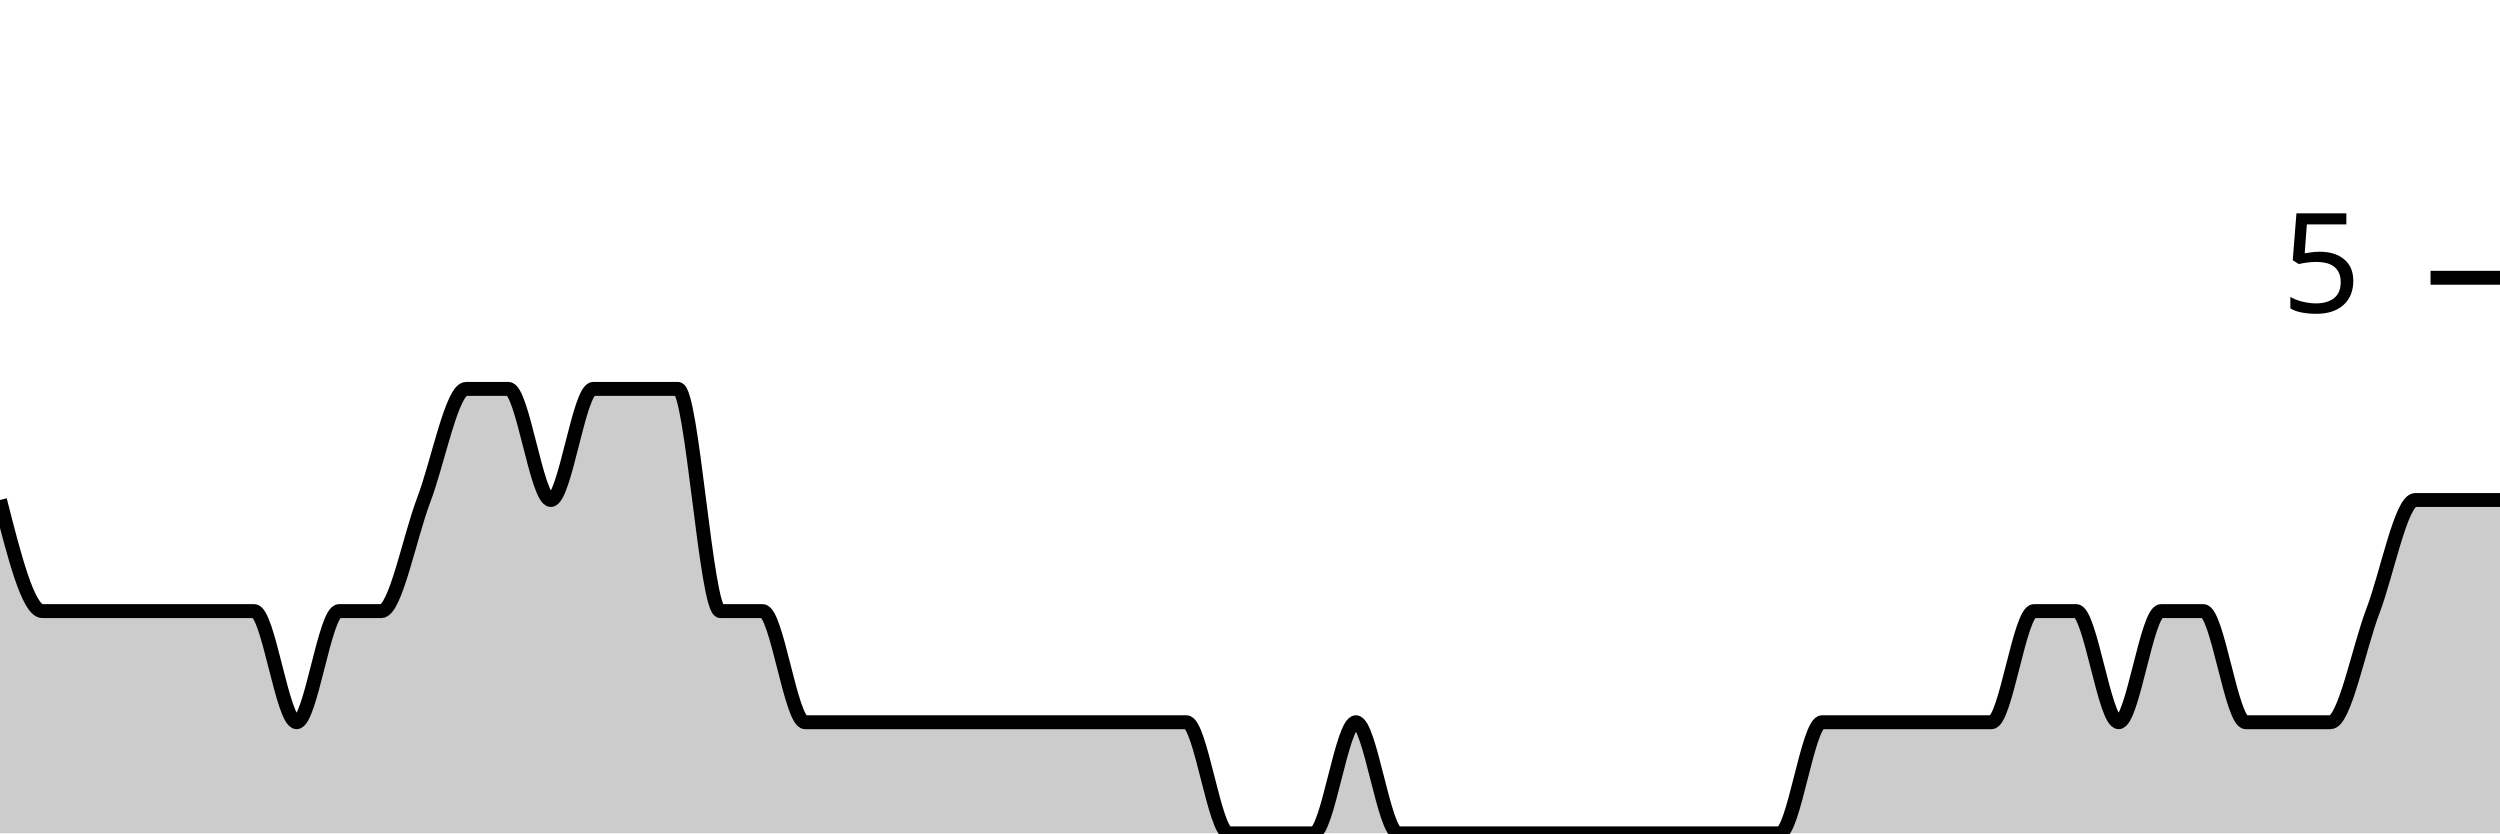
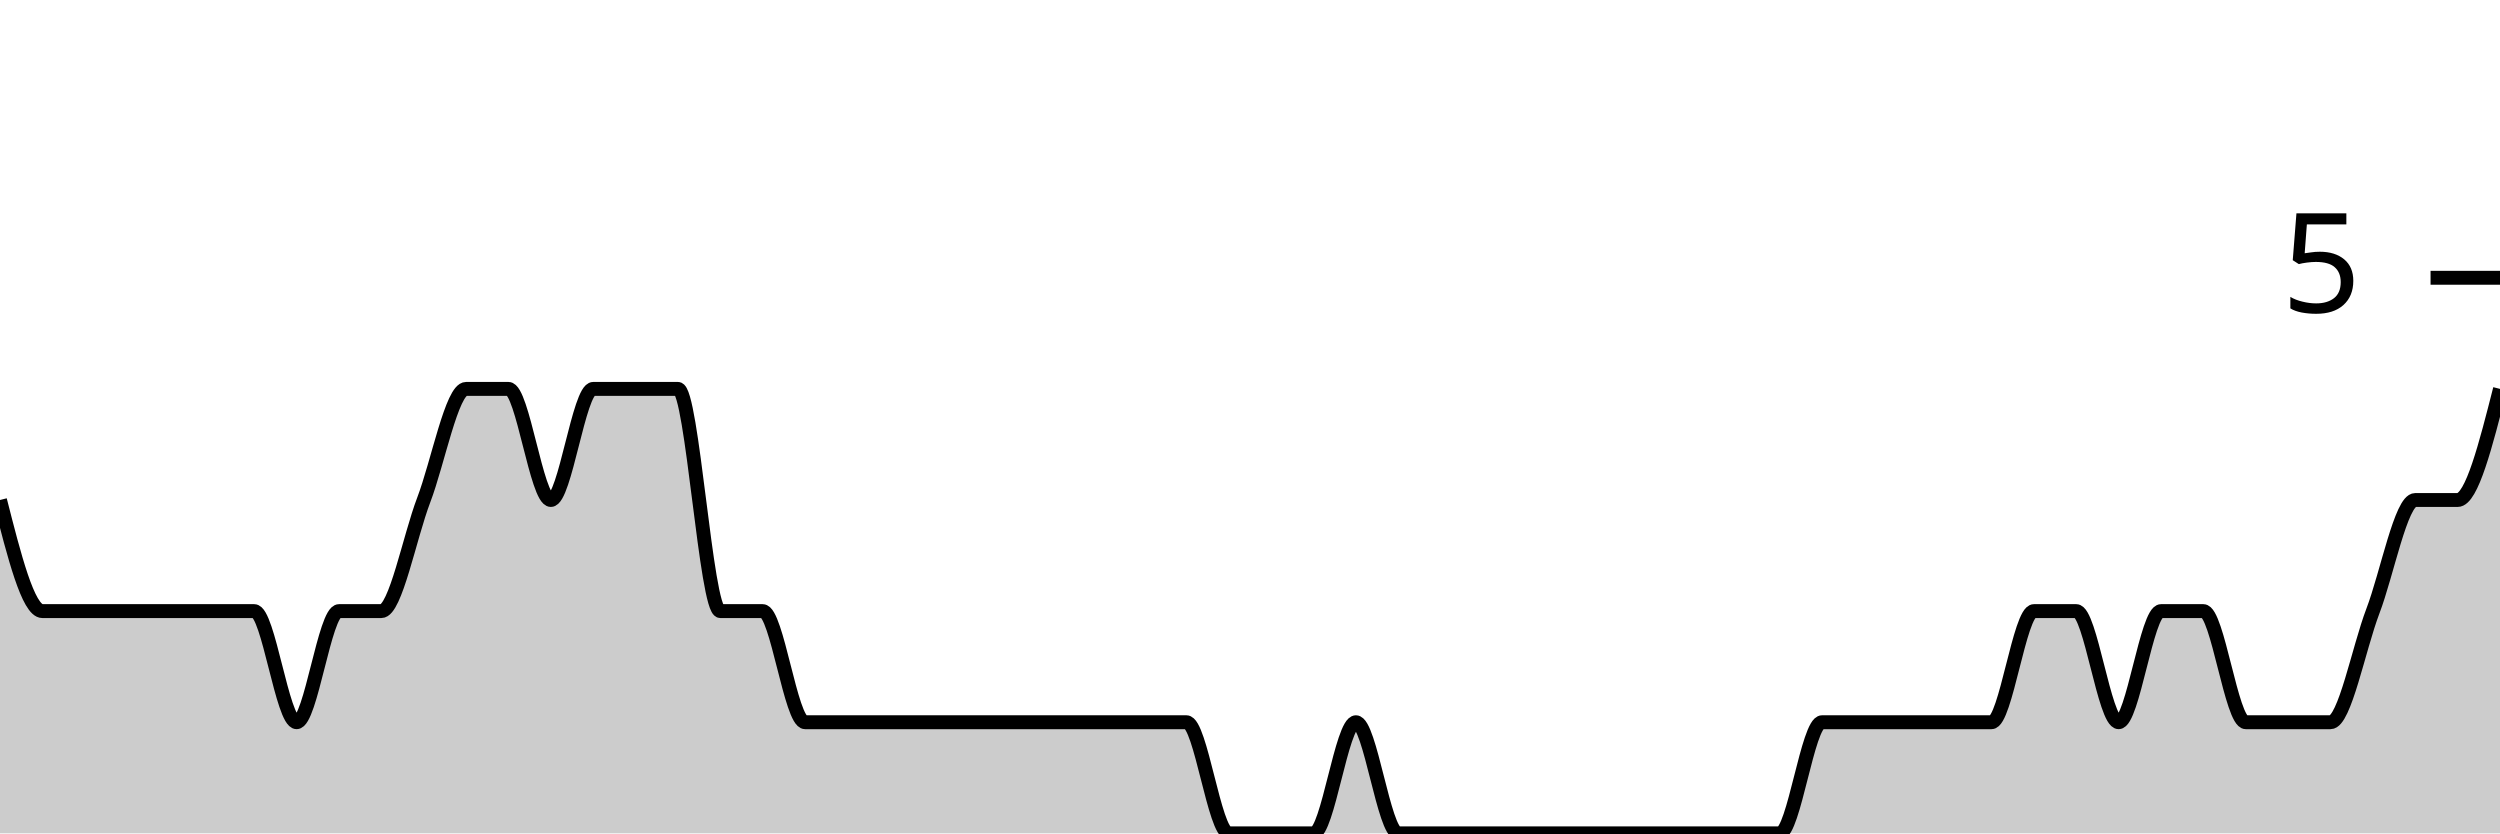
<svg xmlns="http://www.w3.org/2000/svg" viewBox="0 0 180 60">
  <g transform="translate(0,20)">
-     <path class="area" fill="rgba(0, 0, 0, 0.2)" d="M0,16C1.017,20,2.034,24,3.051,24C4.068,24,5.085,24,6.102,24C7.119,24,8.136,24,9.153,24C10.169,24,11.186,24,12.203,24C13.22,24,14.237,24,15.254,24C16.271,24,17.288,24,18.305,24C19.322,24,20.339,32,21.356,32C22.373,32,23.39,24,24.407,24C25.424,24,26.441,24,27.458,24C28.475,24,29.492,18.667,30.508,16C31.525,13.333,32.542,8,33.559,8C34.576,8,35.593,8,36.61,8C37.627,8,38.644,16,39.661,16C40.678,16,41.695,8,42.712,8C43.729,8,44.746,8,45.763,8C46.78,8,47.797,8,48.814,8C49.831,8,50.847,24,51.864,24C52.881,24,53.898,24,54.915,24C55.932,24,56.949,32,57.966,32C58.983,32,60,32,61.017,32C62.034,32,63.051,32,64.068,32C65.085,32,66.102,32,67.119,32C68.136,32,69.153,32,70.169,32C71.186,32,72.203,32,73.22,32C74.237,32,75.254,32,76.271,32C77.288,32,78.305,32,79.322,32C80.339,32,81.356,32,82.373,32C83.39,32,84.407,32,85.424,32C86.441,32,87.458,40,88.475,40C89.492,40,90.508,40,91.525,40C92.542,40,93.559,40,94.576,40C95.593,40,96.61,32,97.627,32C98.644,32,99.661,40,100.678,40C101.695,40,102.712,40,103.729,40C104.746,40,105.763,40,106.78,40C107.797,40,108.814,40,109.831,40C110.847,40,111.864,40,112.881,40C113.898,40,114.915,40,115.932,40C116.949,40,117.966,40,118.983,40C120,40,121.017,40,122.034,40C123.051,40,124.068,40,125.085,40C126.102,40,127.119,40,128.136,40C129.153,40,130.169,32,131.186,32C132.203,32,133.22,32,134.237,32C135.254,32,136.271,32,137.288,32C138.305,32,139.322,32,140.339,32C141.356,32,142.373,32,143.39,32C144.407,32,145.424,24,146.441,24C147.458,24,148.475,24,149.492,24C150.508,24,151.525,32,152.542,32C153.559,32,154.576,24,155.593,24C156.61,24,157.627,24,158.644,24C159.661,24,160.678,32,161.695,32C162.712,32,163.729,32,164.746,32C165.763,32,166.78,32,167.797,32C168.814,32,169.831,26.667,170.847,24C171.864,21.333,172.881,16,173.898,16C174.915,16,175.932,16,176.949,16C177.966,16,178.983,16,180,16L180,40C178.983,40,177.966,40,176.949,40C175.932,40,174.915,40,173.898,40C172.881,40,171.864,40,170.847,40C169.831,40,168.814,40,167.797,40C166.78,40,165.763,40,164.746,40C163.729,40,162.712,40,161.695,40C160.678,40,159.661,40,158.644,40C157.627,40,156.61,40,155.593,40C154.576,40,153.559,40,152.542,40C151.525,40,150.508,40,149.492,40C148.475,40,147.458,40,146.441,40C145.424,40,144.407,40,143.39,40C142.373,40,141.356,40,140.339,40C139.322,40,138.305,40,137.288,40C136.271,40,135.254,40,134.237,40C133.22,40,132.203,40,131.186,40C130.169,40,129.153,40,128.136,40C127.119,40,126.102,40,125.085,40C124.068,40,123.051,40,122.034,40C121.017,40,120,40,118.983,40C117.966,40,116.949,40,115.932,40C114.915,40,113.898,40,112.881,40C111.864,40,110.847,40,109.831,40C108.814,40,107.797,40,106.78,40C105.763,40,104.746,40,103.729,40C102.712,40,101.695,40,100.678,40C99.661,40,98.644,40,97.627,40C96.61,40,95.593,40,94.576,40C93.559,40,92.542,40,91.525,40C90.508,40,89.492,40,88.475,40C87.458,40,86.441,40,85.424,40C84.407,40,83.39,40,82.373,40C81.356,40,80.339,40,79.322,40C78.305,40,77.288,40,76.271,40C75.254,40,74.237,40,73.22,40C72.203,40,71.186,40,70.169,40C69.153,40,68.136,40,67.119,40C66.102,40,65.085,40,64.068,40C63.051,40,62.034,40,61.017,40C60,40,58.983,40,57.966,40C56.949,40,55.932,40,54.915,40C53.898,40,52.881,40,51.864,40C50.847,40,49.831,40,48.814,40C47.797,40,46.78,40,45.763,40C44.746,40,43.729,40,42.712,40C41.695,40,40.678,40,39.661,40C38.644,40,37.627,40,36.61,40C35.593,40,34.576,40,33.559,40C32.542,40,31.525,40,30.508,40C29.492,40,28.475,40,27.458,40C26.441,40,25.424,40,24.407,40C23.39,40,22.373,40,21.356,40C20.339,40,19.322,40,18.305,40C17.288,40,16.271,40,15.254,40C14.237,40,13.22,40,12.203,40C11.186,40,10.169,40,9.153,40C8.136,40,7.119,40,6.102,40C5.085,40,4.068,40,3.051,40C2.034,40,1.017,40,0,40Z" />
-     <path class="line" stroke="black" fill="none" d="M0,16C1.017,20,2.034,24,3.051,24C4.068,24,5.085,24,6.102,24C7.119,24,8.136,24,9.153,24C10.169,24,11.186,24,12.203,24C13.22,24,14.237,24,15.254,24C16.271,24,17.288,24,18.305,24C19.322,24,20.339,32,21.356,32C22.373,32,23.39,24,24.407,24C25.424,24,26.441,24,27.458,24C28.475,24,29.492,18.667,30.508,16C31.525,13.333,32.542,8,33.559,8C34.576,8,35.593,8,36.61,8C37.627,8,38.644,16,39.661,16C40.678,16,41.695,8,42.712,8C43.729,8,44.746,8,45.763,8C46.78,8,47.797,8,48.814,8C49.831,8,50.847,24,51.864,24C52.881,24,53.898,24,54.915,24C55.932,24,56.949,32,57.966,32C58.983,32,60,32,61.017,32C62.034,32,63.051,32,64.068,32C65.085,32,66.102,32,67.119,32C68.136,32,69.153,32,70.169,32C71.186,32,72.203,32,73.22,32C74.237,32,75.254,32,76.271,32C77.288,32,78.305,32,79.322,32C80.339,32,81.356,32,82.373,32C83.39,32,84.407,32,85.424,32C86.441,32,87.458,40,88.475,40C89.492,40,90.508,40,91.525,40C92.542,40,93.559,40,94.576,40C95.593,40,96.61,32,97.627,32C98.644,32,99.661,40,100.678,40C101.695,40,102.712,40,103.729,40C104.746,40,105.763,40,106.78,40C107.797,40,108.814,40,109.831,40C110.847,40,111.864,40,112.881,40C113.898,40,114.915,40,115.932,40C116.949,40,117.966,40,118.983,40C120,40,121.017,40,122.034,40C123.051,40,124.068,40,125.085,40C126.102,40,127.119,40,128.136,40C129.153,40,130.169,32,131.186,32C132.203,32,133.22,32,134.237,32C135.254,32,136.271,32,137.288,32C138.305,32,139.322,32,140.339,32C141.356,32,142.373,32,143.39,32C144.407,32,145.424,24,146.441,24C147.458,24,148.475,24,149.492,24C150.508,24,151.525,32,152.542,32C153.559,32,154.576,24,155.593,24C156.61,24,157.627,24,158.644,24C159.661,24,160.678,32,161.695,32C162.712,32,163.729,32,164.746,32C165.763,32,166.78,32,167.797,32C168.814,32,169.831,26.667,170.847,24C171.864,21.333,172.881,16,173.898,16C174.915,16,175.932,16,176.949,16C177.966,16,178.983,16,180,16" />
+     <path class="area" fill="rgba(0, 0, 0, 0.2)" d="M0,16C1.017,20,2.034,24,3.051,24C4.068,24,5.085,24,6.102,24C7.119,24,8.136,24,9.153,24C10.169,24,11.186,24,12.203,24C13.22,24,14.237,24,15.254,24C16.271,24,17.288,24,18.305,24C19.322,24,20.339,32,21.356,32C22.373,32,23.39,24,24.407,24C25.424,24,26.441,24,27.458,24C28.475,24,29.492,18.667,30.508,16C31.525,13.333,32.542,8,33.559,8C34.576,8,35.593,8,36.61,8C37.627,8,38.644,16,39.661,16C40.678,16,41.695,8,42.712,8C43.729,8,44.746,8,45.763,8C46.78,8,47.797,8,48.814,8C49.831,8,50.847,24,51.864,24C52.881,24,53.898,24,54.915,24C55.932,24,56.949,32,57.966,32C58.983,32,60,32,61.017,32C62.034,32,63.051,32,64.068,32C65.085,32,66.102,32,67.119,32C68.136,32,69.153,32,70.169,32C71.186,32,72.203,32,73.22,32C74.237,32,75.254,32,76.271,32C77.288,32,78.305,32,79.322,32C80.339,32,81.356,32,82.373,32C83.39,32,84.407,32,85.424,32C86.441,32,87.458,40,88.475,40C89.492,40,90.508,40,91.525,40C92.542,40,93.559,40,94.576,40C95.593,40,96.61,32,97.627,32C98.644,32,99.661,40,100.678,40C101.695,40,102.712,40,103.729,40C104.746,40,105.763,40,106.78,40C107.797,40,108.814,40,109.831,40C110.847,40,111.864,40,112.881,40C113.898,40,114.915,40,115.932,40C116.949,40,117.966,40,118.983,40C120,40,121.017,40,122.034,40C123.051,40,124.068,40,125.085,40C126.102,40,127.119,40,128.136,40C129.153,40,130.169,32,131.186,32C132.203,32,133.22,32,134.237,32C135.254,32,136.271,32,137.288,32C138.305,32,139.322,32,140.339,32C141.356,32,142.373,32,143.39,32C144.407,32,145.424,24,146.441,24C147.458,24,148.475,24,149.492,24C150.508,24,151.525,32,152.542,32C153.559,32,154.576,24,155.593,24C156.61,24,157.627,24,158.644,24C159.661,24,160.678,32,161.695,32C162.712,32,163.729,32,164.746,32C165.763,32,166.78,32,167.797,32C168.814,32,169.831,26.667,170.847,24C171.864,21.333,172.881,16,173.898,16C174.915,16,175.932,16,176.949,16C177.966,16,178.983,12,180,8L180,40C178.983,40,177.966,40,176.949,40C175.932,40,174.915,40,173.898,40C172.881,40,171.864,40,170.847,40C169.831,40,168.814,40,167.797,40C166.78,40,165.763,40,164.746,40C163.729,40,162.712,40,161.695,40C160.678,40,159.661,40,158.644,40C157.627,40,156.61,40,155.593,40C154.576,40,153.559,40,152.542,40C151.525,40,150.508,40,149.492,40C148.475,40,147.458,40,146.441,40C145.424,40,144.407,40,143.39,40C142.373,40,141.356,40,140.339,40C139.322,40,138.305,40,137.288,40C136.271,40,135.254,40,134.237,40C133.22,40,132.203,40,131.186,40C130.169,40,129.153,40,128.136,40C127.119,40,126.102,40,125.085,40C124.068,40,123.051,40,122.034,40C121.017,40,120,40,118.983,40C117.966,40,116.949,40,115.932,40C114.915,40,113.898,40,112.881,40C111.864,40,110.847,40,109.831,40C108.814,40,107.797,40,106.78,40C105.763,40,104.746,40,103.729,40C102.712,40,101.695,40,100.678,40C99.661,40,98.644,40,97.627,40C96.61,40,95.593,40,94.576,40C93.559,40,92.542,40,91.525,40C90.508,40,89.492,40,88.475,40C87.458,40,86.441,40,85.424,40C84.407,40,83.39,40,82.373,40C81.356,40,80.339,40,79.322,40C78.305,40,77.288,40,76.271,40C75.254,40,74.237,40,73.22,40C72.203,40,71.186,40,70.169,40C69.153,40,68.136,40,67.119,40C66.102,40,65.085,40,64.068,40C63.051,40,62.034,40,61.017,40C60,40,58.983,40,57.966,40C56.949,40,55.932,40,54.915,40C53.898,40,52.881,40,51.864,40C50.847,40,49.831,40,48.814,40C47.797,40,46.78,40,45.763,40C44.746,40,43.729,40,42.712,40C41.695,40,40.678,40,39.661,40C38.644,40,37.627,40,36.61,40C35.593,40,34.576,40,33.559,40C32.542,40,31.525,40,30.508,40C29.492,40,28.475,40,27.458,40C26.441,40,25.424,40,24.407,40C23.39,40,22.373,40,21.356,40C20.339,40,19.322,40,18.305,40C17.288,40,16.271,40,15.254,40C14.237,40,13.22,40,12.203,40C11.186,40,10.169,40,9.153,40C8.136,40,7.119,40,6.102,40C5.085,40,4.068,40,3.051,40C2.034,40,1.017,40,0,40Z" />
+     <path class="line" stroke="black" fill="none" d="M0,16C1.017,20,2.034,24,3.051,24C4.068,24,5.085,24,6.102,24C7.119,24,8.136,24,9.153,24C10.169,24,11.186,24,12.203,24C13.22,24,14.237,24,15.254,24C16.271,24,17.288,24,18.305,24C19.322,24,20.339,32,21.356,32C22.373,32,23.39,24,24.407,24C25.424,24,26.441,24,27.458,24C28.475,24,29.492,18.667,30.508,16C31.525,13.333,32.542,8,33.559,8C34.576,8,35.593,8,36.61,8C37.627,8,38.644,16,39.661,16C40.678,16,41.695,8,42.712,8C43.729,8,44.746,8,45.763,8C46.78,8,47.797,8,48.814,8C49.831,8,50.847,24,51.864,24C52.881,24,53.898,24,54.915,24C55.932,24,56.949,32,57.966,32C58.983,32,60,32,61.017,32C62.034,32,63.051,32,64.068,32C65.085,32,66.102,32,67.119,32C68.136,32,69.153,32,70.169,32C71.186,32,72.203,32,73.22,32C74.237,32,75.254,32,76.271,32C77.288,32,78.305,32,79.322,32C80.339,32,81.356,32,82.373,32C83.39,32,84.407,32,85.424,32C86.441,32,87.458,40,88.475,40C89.492,40,90.508,40,91.525,40C92.542,40,93.559,40,94.576,40C95.593,40,96.61,32,97.627,32C98.644,32,99.661,40,100.678,40C101.695,40,102.712,40,103.729,40C104.746,40,105.763,40,106.78,40C107.797,40,108.814,40,109.831,40C110.847,40,111.864,40,112.881,40C113.898,40,114.915,40,115.932,40C116.949,40,117.966,40,118.983,40C120,40,121.017,40,122.034,40C123.051,40,124.068,40,125.085,40C126.102,40,127.119,40,128.136,40C129.153,40,130.169,32,131.186,32C132.203,32,133.22,32,134.237,32C135.254,32,136.271,32,137.288,32C138.305,32,139.322,32,140.339,32C141.356,32,142.373,32,143.39,32C144.407,32,145.424,24,146.441,24C147.458,24,148.475,24,149.492,24C150.508,24,151.525,32,152.542,32C153.559,32,154.576,24,155.593,24C156.61,24,157.627,24,158.644,24C159.661,24,160.678,32,161.695,32C162.712,32,163.729,32,164.746,32C165.763,32,166.78,32,167.797,32C168.814,32,169.831,26.667,170.847,24C171.864,21.333,172.881,16,173.898,16C174.915,16,175.932,16,176.949,16C177.966,16,178.983,12,180,8" />
    <path class="axis-ceiling" stroke-width="1" stroke="black" fill="none" d="M175,0L180,0" />
    <text class="axis-ceiling-label" font-family="sans-serif" text-anchor="end" font-size="10px" x="170" y="2.5">5</text>
  </g>
</svg>
